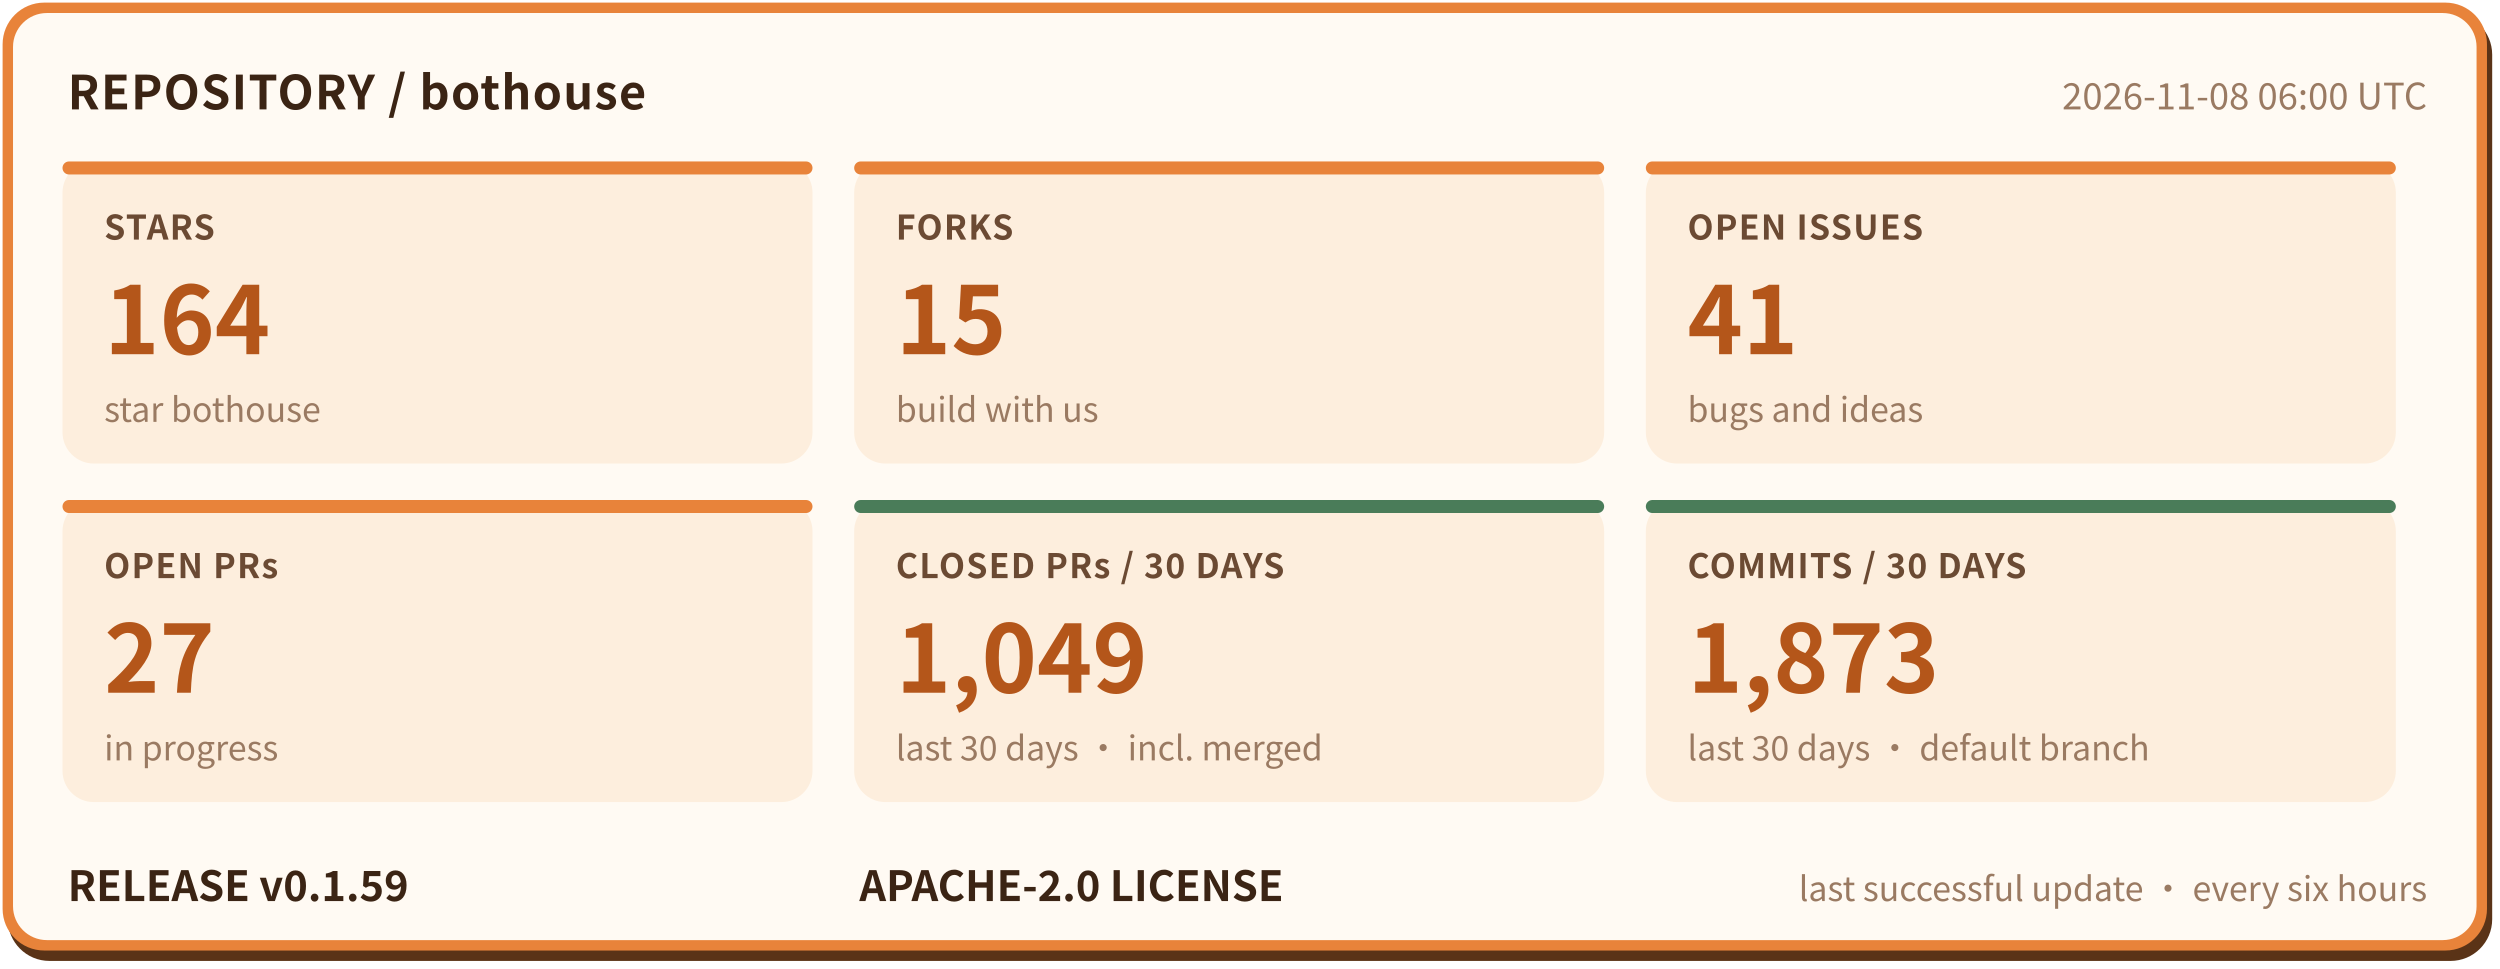
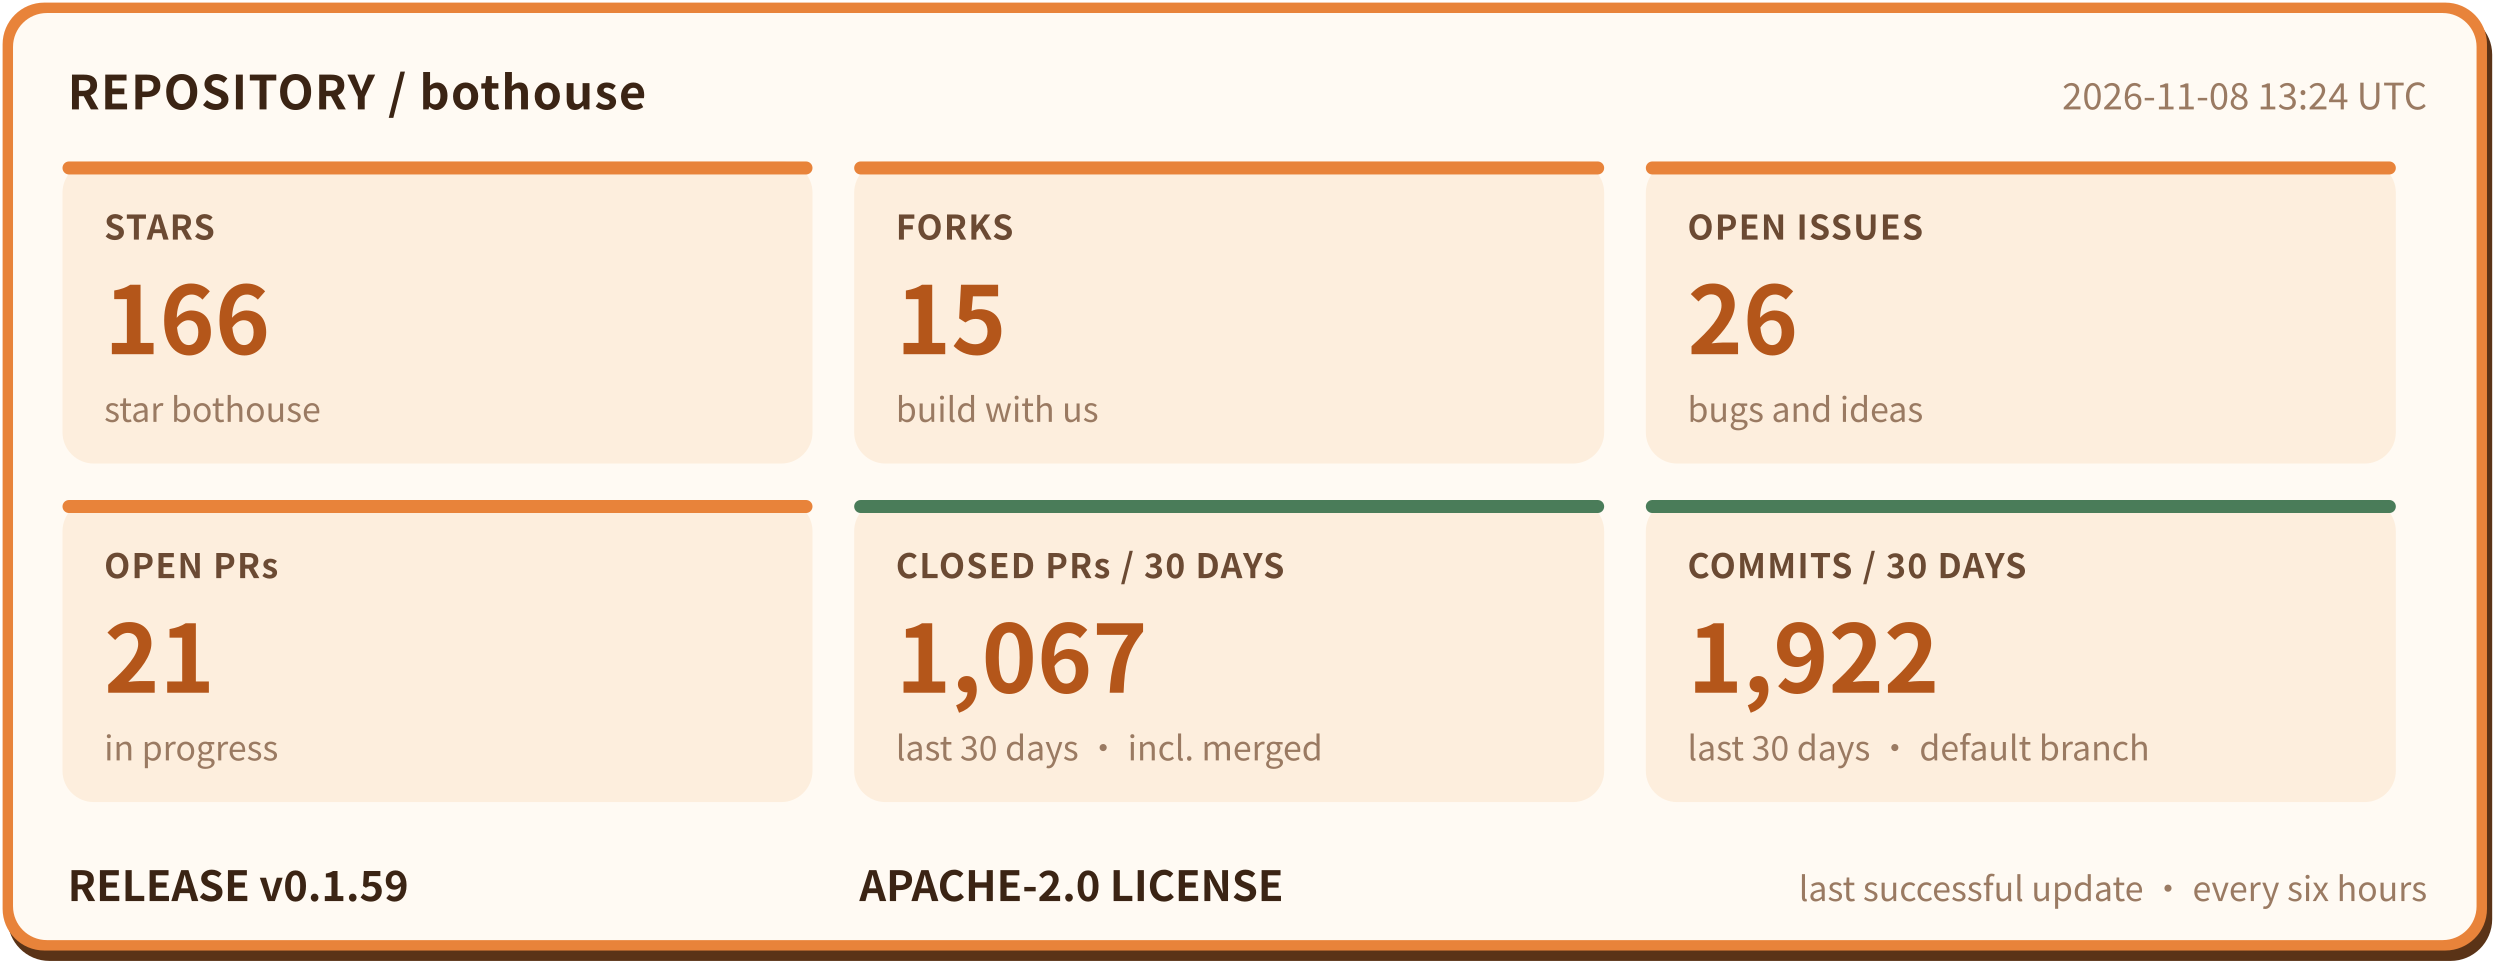
- <svg xmlns="http://www.w3.org/2000/svg" width="960" height="372" viewBox="0 0 960 372" role="img" aria-label="bothouse repository status: STARS 164, FORKS 15, OPEN ISSUES 41, OPEN PRs 27, CLOSED PRs / 30 DAYS 1049, COMMITS / 30 DAYS 1873, RELEASE v0.1.59" font-family="'PingFang SC','Hiragino Sans GB','Microsoft YaHei','Noto Sans CJK SC',-apple-system,'Segoe UI',sans-serif">
+ <svg xmlns="http://www.w3.org/2000/svg" width="960" height="372" viewBox="0 0 960 372" role="img" aria-label="bothouse repository status: STARS 166, FORKS 15, OPEN ISSUES 26, OPEN PRs 21, CLOSED PRs / 30 DAYS 1067, COMMITS / 30 DAYS 1922, RELEASE v0.1.59" font-family="'PingFang SC','Hiragino Sans GB','Microsoft YaHei','Noto Sans CJK SC',-apple-system,'Segoe UI',sans-serif">
  <rect x="3" y="5" width="954" height="364" rx="16" fill="#5a3317" />
  <rect x="1" y="1" width="954" height="364" rx="16" fill="#e8833a" />
  <rect x="5" y="5" width="946" height="356" rx="13" fill="#fffaf3" />
  <text x="26" y="42" font-size="18" font-weight="700" letter-spacing="0.5" fill="#3b2414">REPOSITORY / bothouse</text>
-   <text x="932" y="42" font-size="14" fill="#9a7a62" text-anchor="end">2026-11-08 06:00 UTC</text>
+   <text x="932" y="42" font-size="14" fill="#9a7a62" text-anchor="end">2026-11-08 13:24 UTC</text>
  <rect x="24" y="62" width="288" height="116" rx="12" fill="#fdeedd" />
  <rect x="24" y="62" width="288" height="5" rx="2.5" fill="#e8833a" />
  <text x="40" y="92" font-size="13" font-weight="600" letter-spacing="0.5" fill="#6b4a33">STARS</text>
-   <text x="40" y="136" font-size="36" font-weight="800" fill="#b4561a">164</text>
+   <text x="40" y="136" font-size="36" font-weight="800" fill="#b4561a">166</text>
  <text x="40" y="162" font-size="13" fill="#9a7a62">star bothouse</text>
  <rect x="328" y="62" width="288" height="116" rx="12" fill="#fdeedd" />
  <rect x="328" y="62" width="288" height="5" rx="2.5" fill="#e8833a" />
  <text x="344" y="92" font-size="13" font-weight="600" letter-spacing="0.5" fill="#6b4a33">FORKS</text>
  <text x="344" y="136" font-size="36" font-weight="800" fill="#b4561a">15</text>
  <text x="344" y="162" font-size="13" fill="#9a7a62">build with us</text>
  <rect x="632" y="62" width="288" height="116" rx="12" fill="#fdeedd" />
  <rect x="632" y="62" width="288" height="5" rx="2.5" fill="#e8833a" />
  <text x="648" y="92" font-size="13" font-weight="600" letter-spacing="0.5" fill="#6b4a33">OPEN ISSUES</text>
-   <text x="648" y="136" font-size="36" font-weight="800" fill="#b4561a">41</text>
+   <text x="648" y="136" font-size="36" font-weight="800" fill="#b4561a">26</text>
  <text x="648" y="162" font-size="13" fill="#9a7a62">bugs and ideas</text>
  <rect x="24" y="192" width="288" height="116" rx="12" fill="#fdeedd" />
  <rect x="24" y="192" width="288" height="5" rx="2.5" fill="#e8833a" />
  <text x="40" y="222" font-size="13" font-weight="600" letter-spacing="0.5" fill="#6b4a33">OPEN PRs</text>
-   <text x="40" y="266" font-size="36" font-weight="800" fill="#b4561a">27</text>
+   <text x="40" y="266" font-size="36" font-weight="800" fill="#b4561a">21</text>
  <text x="40" y="292" font-size="13" fill="#9a7a62">in progress</text>
  <rect x="328" y="192" width="288" height="116" rx="12" fill="#fdeedd" />
  <rect x="328" y="192" width="288" height="5" rx="2.5" fill="#4a7c59" />
  <text x="344" y="222" font-size="13" font-weight="600" letter-spacing="0.5" fill="#6b4a33">CLOSED PRs / 30 DAYS</text>
-   <text x="344" y="266" font-size="36" font-weight="800" fill="#b4561a">1,049</text>
+   <text x="344" y="266" font-size="36" font-weight="800" fill="#b4561a">1,067</text>
  <text x="344" y="292" font-size="13" fill="#9a7a62">last 30 days · incl. merged</text>
  <rect x="632" y="192" width="288" height="116" rx="12" fill="#fdeedd" />
  <rect x="632" y="192" width="288" height="5" rx="2.5" fill="#4a7c59" />
  <text x="648" y="222" font-size="13" font-weight="600" letter-spacing="0.5" fill="#6b4a33">COMMITS / 30 DAYS</text>
-   <text x="648" y="266" font-size="36" font-weight="800" fill="#b4561a">1,873</text>
+   <text x="648" y="266" font-size="36" font-weight="800" fill="#b4561a">1,922</text>
  <text x="648" y="292" font-size="13" fill="#9a7a62">last 30 days · default branch</text>
  <text x="26" y="346" font-size="16" font-weight="700" fill="#3b2414">RELEASE v0.1.59</text>
  <text x="330" y="346" font-size="16" font-weight="700" fill="#3b2414">APACHE-2.0 LICENSE</text>
  <text x="932" y="346" font-size="13" fill="#9a7a62" text-anchor="end">last successful update · every six hours</text>
</svg>
